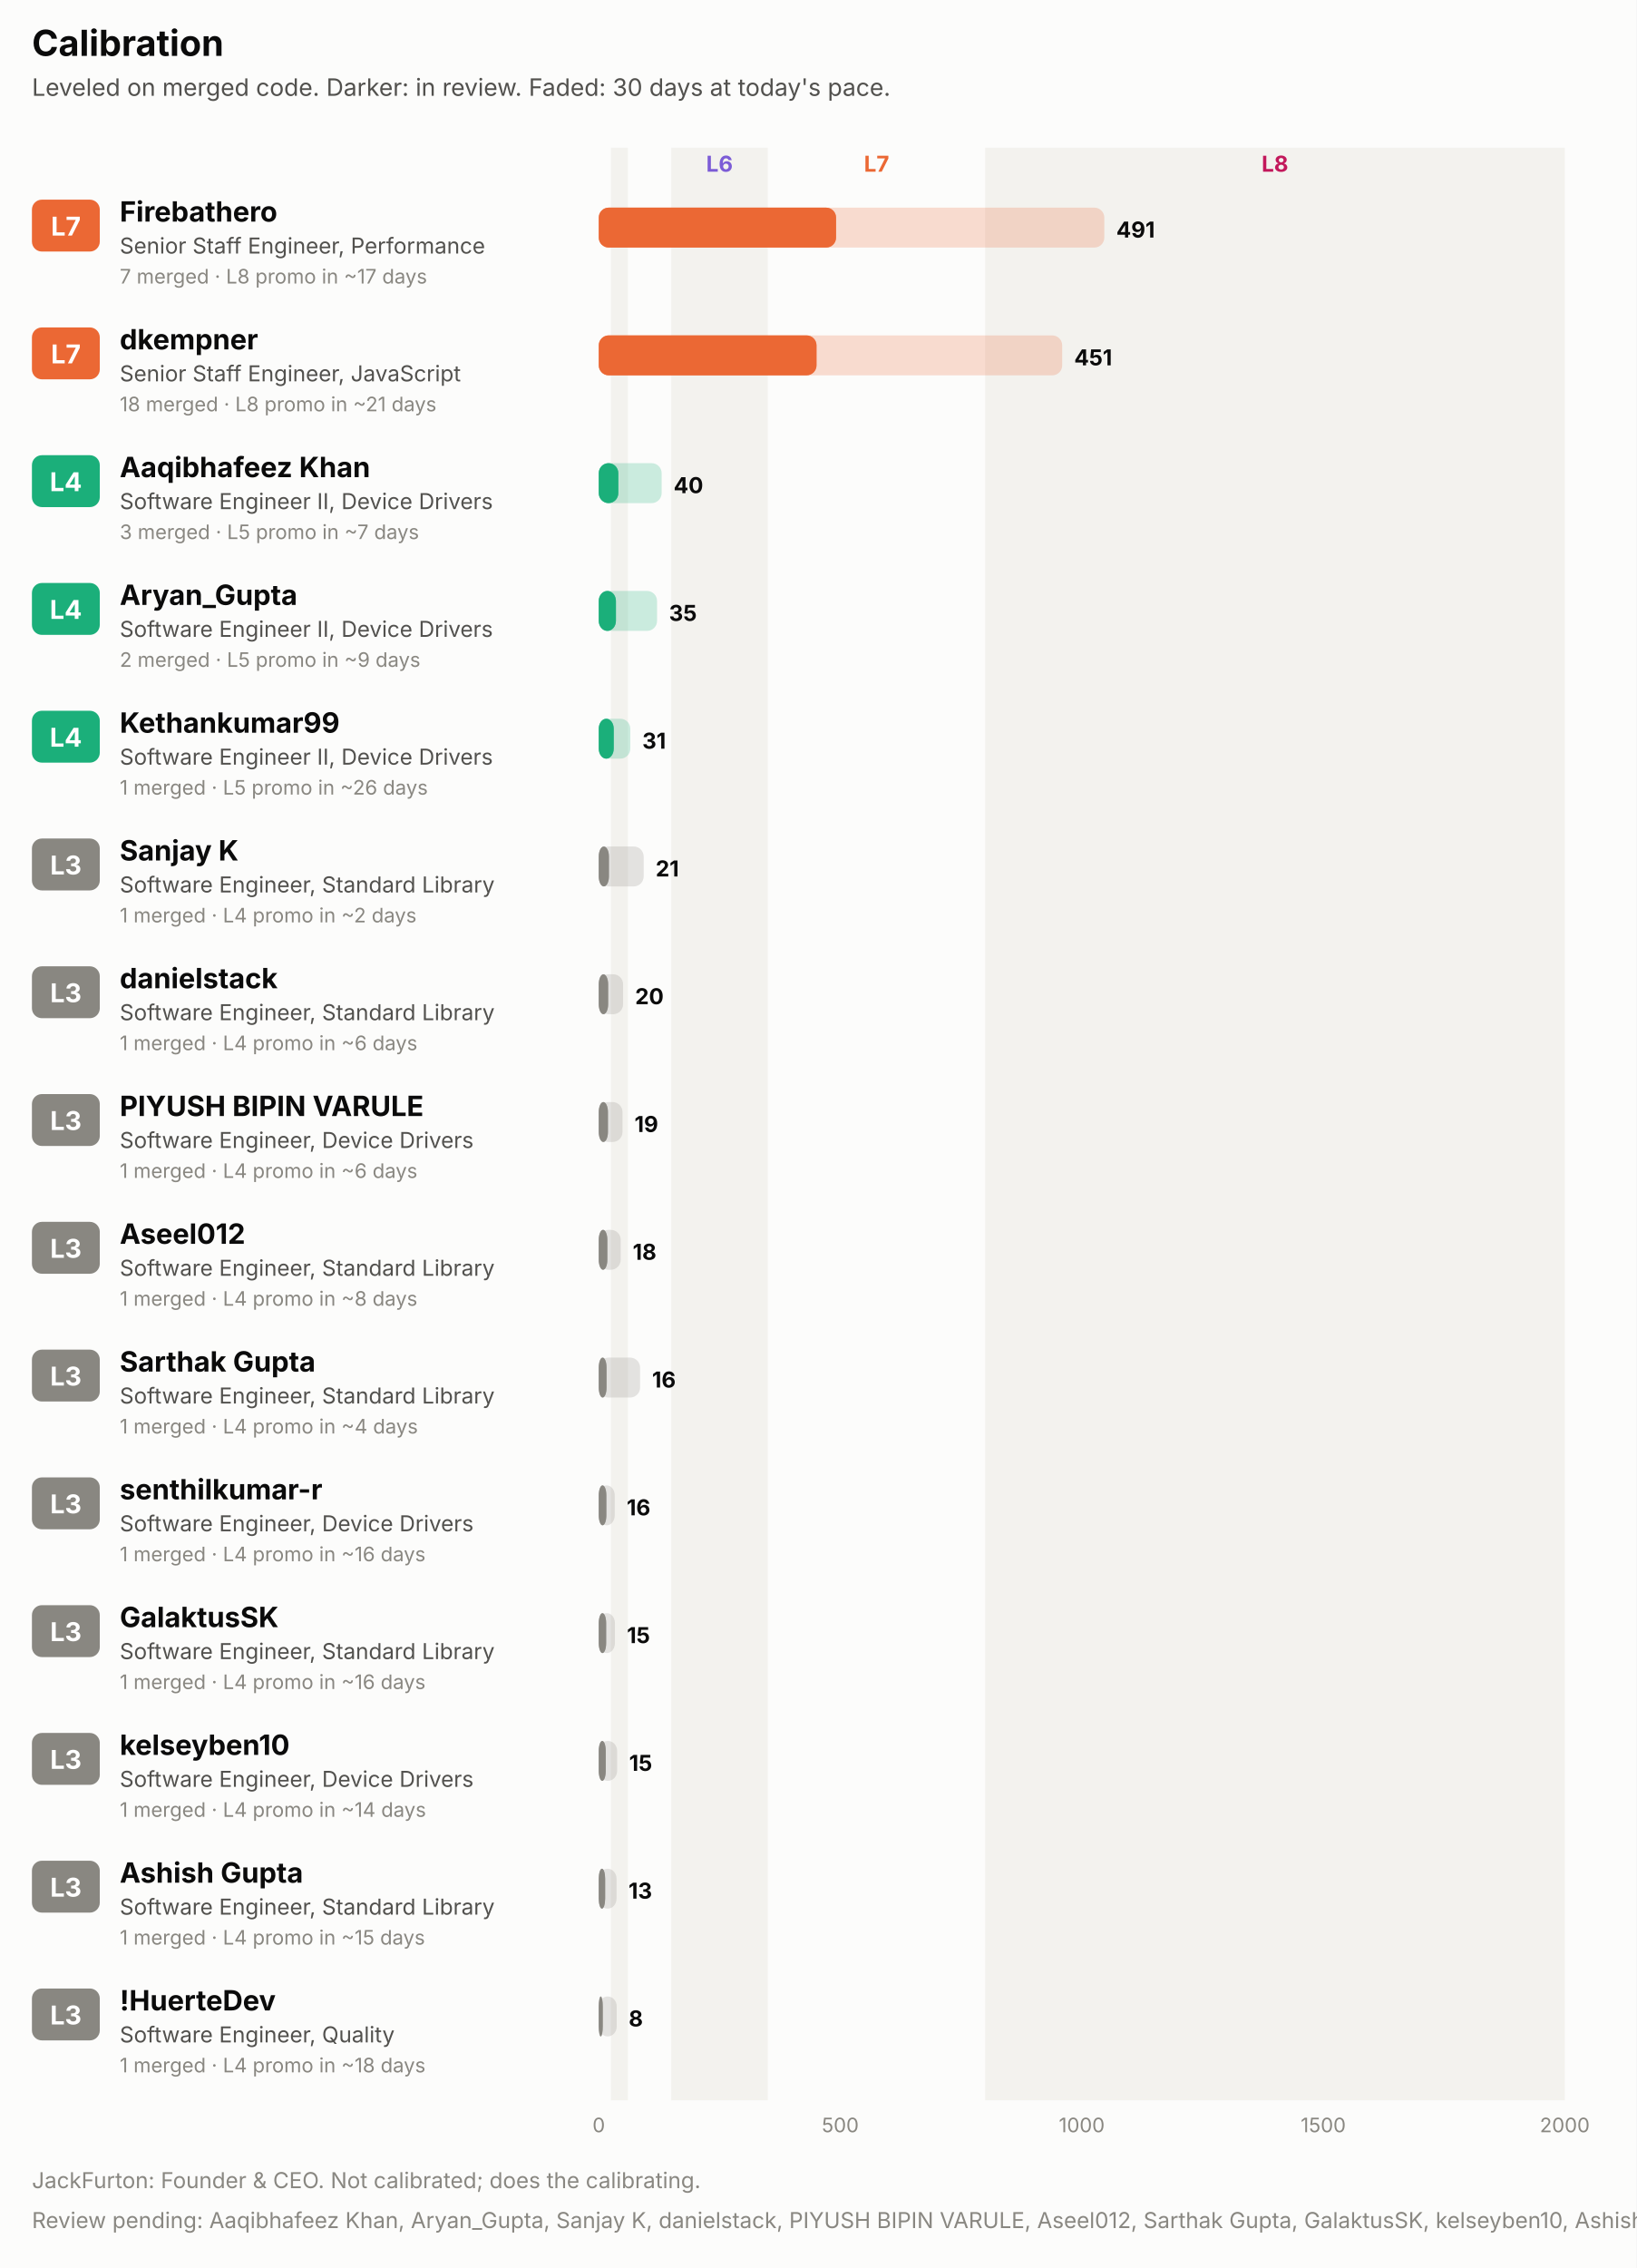
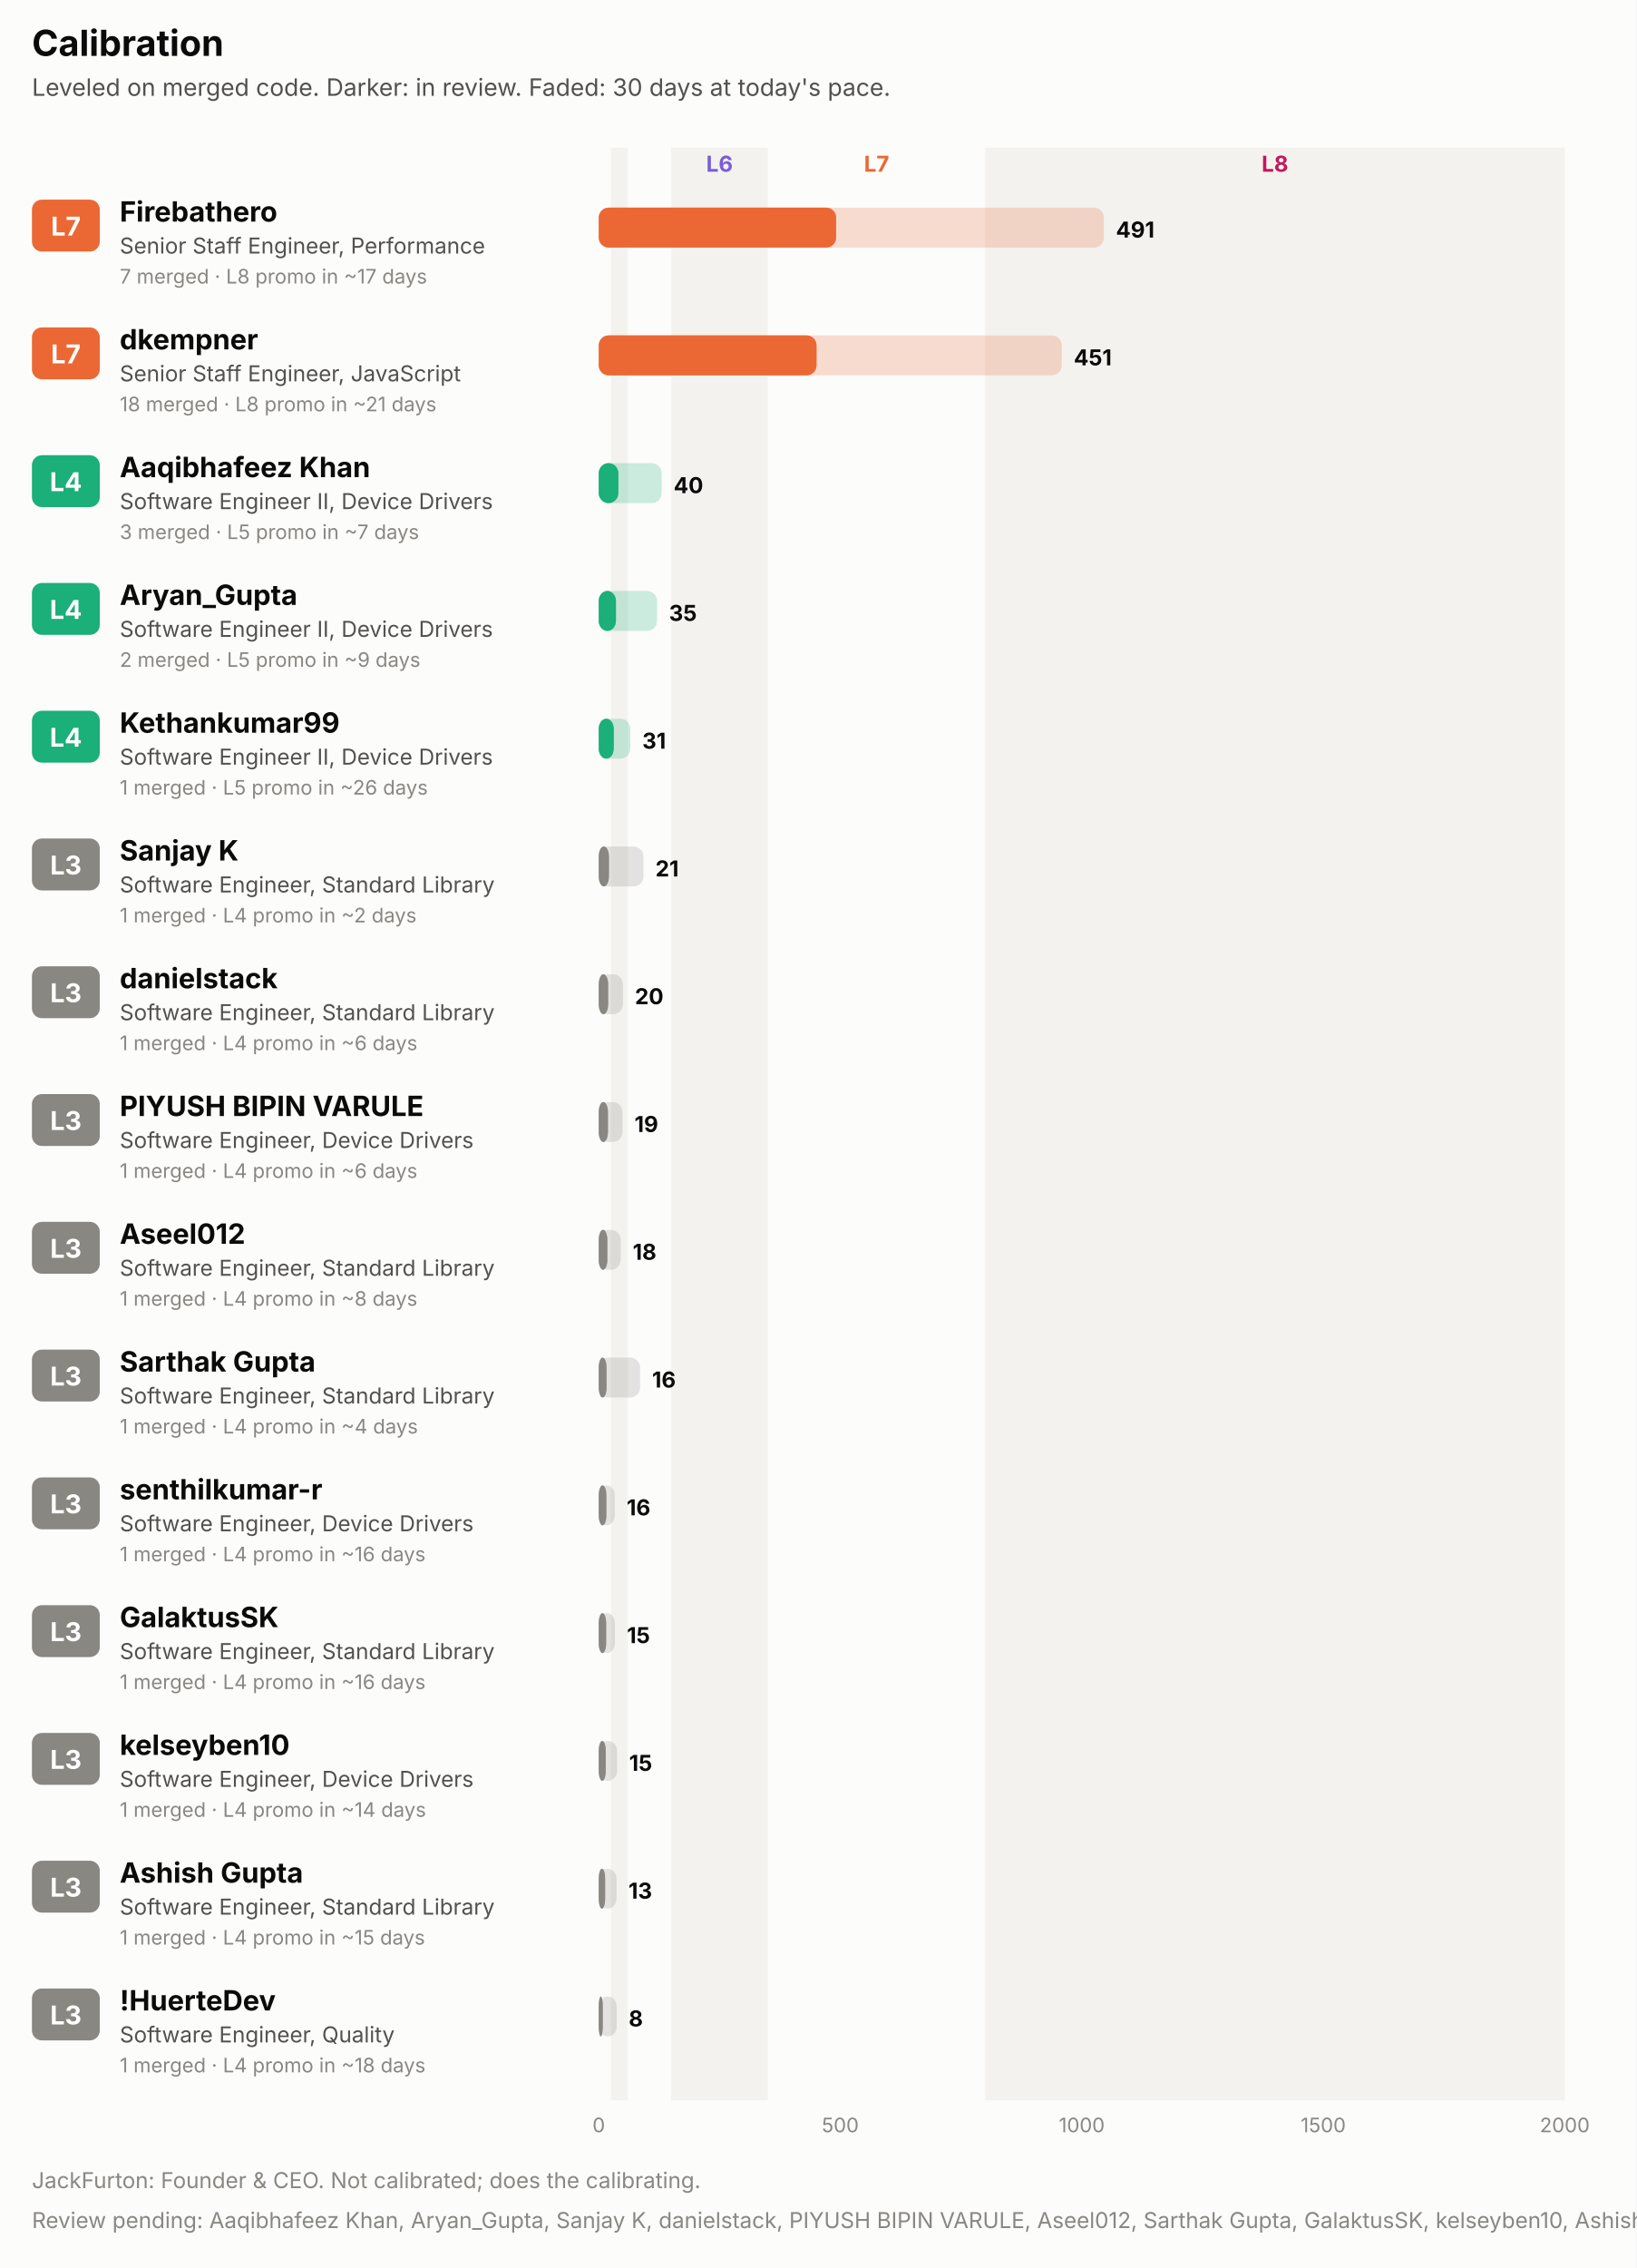
<svg xmlns="http://www.w3.org/2000/svg" width="820" height="1136" viewBox="0 0 820 1136" role="img" font-family="system-ui, -apple-system, 'Segoe UI', sans-serif">
  <rect x="0.0" y="0.0" width="820.0" height="1136.0" rx="0" fill="#fcfcfb" />
  <text x="16.0" y="28.0" fill="#0b0b0b" font-size="18" font-weight="700" text-anchor="start">Calibration</text>
  <text x="16.0" y="48.0" fill="#52514e" font-size="12" font-weight="400" text-anchor="start">Leveled on merged code. Darker: in review. Faded: 30 days at today's pace.</text>
  <rect x="306.1" y="74.0" width="8.5" height="978.0" rx="0" fill="#f3f2ee" />
  <rect x="336.3" y="74.0" width="48.4" height="978.0" rx="0" fill="#f3f2ee" />
  <text x="360.5" y="86.0" fill="#7c5cd6" font-size="11" font-weight="700" text-anchor="middle">L6</text>
  <text x="439.2" y="86.0" fill="#eb6834" font-size="11" font-weight="700" text-anchor="middle">L7</text>
  <rect x="493.6" y="74.0" width="290.4" height="978.0" rx="0" fill="#f3f2ee" />
  <text x="638.8" y="86.0" fill="#c2185b" font-size="11" font-weight="700" text-anchor="middle">L8</text>
  <rect x="16.0" y="100.0" width="34.0" height="26.0" rx="5" fill="#eb6834" />
  <text x="33.0" y="118.0" fill="#ffffff" font-size="13" font-weight="700" text-anchor="middle">L7</text>
  <text x="60.0" y="111.0" fill="#0b0b0b" font-size="14" font-weight="700" text-anchor="start">Firebathero</text>
  <text x="60.0" y="127.0" fill="#52514e" font-size="11" font-weight="400" text-anchor="start">Senior Staff Engineer, Performance</text>
  <text x="60.0" y="142.0" fill="#898781" font-size="10" font-weight="400" text-anchor="start">7 merged · L8 promo in ~17 days</text>
-   <rect x="300.0" y="104.0" width="253.3" height="20.0" rx="5" fill="#eb6834" fill-opacity="0.22" />
+   <rect x="300.0" y="104.0" width="253.1" height="20.0" rx="5" fill="#eb6834" fill-opacity="0.22" />
  <rect x="300.0" y="104.0" width="118.9" height="20.0" rx="5" fill="#eb6834" fill-opacity="0.55" />
  <rect x="300.0" y="104.0" width="118.9" height="20.0" rx="5" fill="#eb6834" />
-   <text x="559.3" y="119.0" fill="#0b0b0b" font-size="11" font-weight="700" text-anchor="start">491</text>
+   <text x="559.1" y="119.0" fill="#0b0b0b" font-size="11" font-weight="700" text-anchor="start">491</text>
  <rect x="16.0" y="164.0" width="34.0" height="26.0" rx="5" fill="#eb6834" />
  <text x="33.0" y="182.0" fill="#ffffff" font-size="13" font-weight="700" text-anchor="middle">L7</text>
  <text x="60.0" y="175.0" fill="#0b0b0b" font-size="14" font-weight="700" text-anchor="start">dkempner</text>
  <text x="60.0" y="191.0" fill="#52514e" font-size="11" font-weight="400" text-anchor="start">Senior Staff Engineer, JavaScript</text>
  <text x="60.0" y="206.0" fill="#898781" font-size="10" font-weight="400" text-anchor="start">18 merged · L8 promo in ~21 days</text>
-   <rect x="300.0" y="168.0" width="232.2" height="20.0" rx="5" fill="#eb6834" fill-opacity="0.22" />
+   <rect x="300.0" y="168.0" width="232.0" height="20.0" rx="5" fill="#eb6834" fill-opacity="0.22" />
  <rect x="300.0" y="168.0" width="109.1" height="20.0" rx="5" fill="#eb6834" fill-opacity="0.55" />
  <rect x="300.0" y="168.0" width="109.1" height="20.0" rx="5" fill="#eb6834" />
-   <text x="538.2" y="183.0" fill="#0b0b0b" font-size="11" font-weight="700" text-anchor="start">451</text>
+   <text x="538.0" y="183.0" fill="#0b0b0b" font-size="11" font-weight="700" text-anchor="start">451</text>
  <rect x="16.0" y="228.0" width="34.0" height="26.0" rx="5" fill="#1baf7a" />
  <text x="33.0" y="246.0" fill="#ffffff" font-size="13" font-weight="700" text-anchor="middle">L4</text>
  <text x="60.0" y="239.0" fill="#0b0b0b" font-size="14" font-weight="700" text-anchor="start">Aaqibhafeez Khan</text>
  <text x="60.0" y="255.0" fill="#52514e" font-size="11" font-weight="400" text-anchor="start">Software Engineer II, Device Drivers</text>
  <text x="60.0" y="270.0" fill="#898781" font-size="10" font-weight="400" text-anchor="start">3 merged · L5 promo in ~7 days</text>
  <rect x="300.0" y="232.0" width="31.5" height="20.0" rx="5" fill="#1baf7a" fill-opacity="0.22" />
  <rect x="300.0" y="232.0" width="9.8" height="20.0" rx="5" fill="#1baf7a" fill-opacity="0.55" />
  <rect x="300.0" y="232.0" width="9.8" height="20.0" rx="5" fill="#1baf7a" />
  <text x="337.5" y="247.0" fill="#0b0b0b" font-size="11" font-weight="700" text-anchor="start">40</text>
  <rect x="16.0" y="292.0" width="34.0" height="26.0" rx="5" fill="#1baf7a" />
  <text x="33.0" y="310.0" fill="#ffffff" font-size="13" font-weight="700" text-anchor="middle">L4</text>
  <text x="60.0" y="303.0" fill="#0b0b0b" font-size="14" font-weight="700" text-anchor="start">Aryan_Gupta</text>
  <text x="60.0" y="319.0" fill="#52514e" font-size="11" font-weight="400" text-anchor="start">Software Engineer II, Device Drivers</text>
  <text x="60.0" y="334.0" fill="#898781" font-size="10" font-weight="400" text-anchor="start">2 merged · L5 promo in ~9 days</text>
  <rect x="300.0" y="296.0" width="29.2" height="20.0" rx="5" fill="#1baf7a" fill-opacity="0.22" />
  <rect x="300.0" y="296.0" width="8.6" height="20.0" rx="5" fill="#1baf7a" fill-opacity="0.55" />
  <rect x="300.0" y="296.0" width="8.6" height="20.0" rx="5" fill="#1baf7a" />
  <text x="335.2" y="311.0" fill="#0b0b0b" font-size="11" font-weight="700" text-anchor="start">35</text>
  <rect x="16.0" y="356.0" width="34.0" height="26.0" rx="5" fill="#1baf7a" />
  <text x="33.0" y="374.0" fill="#ffffff" font-size="13" font-weight="700" text-anchor="middle">L4</text>
  <text x="60.0" y="367.0" fill="#0b0b0b" font-size="14" font-weight="700" text-anchor="start">Kethankumar99</text>
  <text x="60.0" y="383.0" fill="#52514e" font-size="11" font-weight="400" text-anchor="start">Software Engineer II, Device Drivers</text>
  <text x="60.0" y="398.0" fill="#898781" font-size="10" font-weight="400" text-anchor="start">1 merged · L5 promo in ~26 days</text>
  <rect x="300.0" y="360.0" width="15.8" height="20.0" rx="5" fill="#1baf7a" fill-opacity="0.22" />
  <rect x="300.0" y="360.0" width="7.5" height="20.0" rx="5" fill="#1baf7a" fill-opacity="0.55" />
  <rect x="300.0" y="360.0" width="7.5" height="20.0" rx="5" fill="#1baf7a" />
  <text x="321.8" y="375.0" fill="#0b0b0b" font-size="11" font-weight="700" text-anchor="start">31</text>
  <rect x="16.0" y="420.0" width="34.0" height="26.0" rx="5" fill="#898781" />
  <text x="33.0" y="438.0" fill="#ffffff" font-size="13" font-weight="700" text-anchor="middle">L3</text>
  <text x="60.0" y="431.0" fill="#0b0b0b" font-size="14" font-weight="700" text-anchor="start">Sanjay K</text>
  <text x="60.0" y="447.0" fill="#52514e" font-size="11" font-weight="400" text-anchor="start">Software Engineer, Standard Library</text>
  <text x="60.0" y="462.0" fill="#898781" font-size="10" font-weight="400" text-anchor="start">1 merged · L4 promo in ~2 days</text>
-   <rect x="300.0" y="424.0" width="22.5" height="20.0" rx="5" fill="#898781" fill-opacity="0.22" />
+   <rect x="300.0" y="424.0" width="22.4" height="20.0" rx="5" fill="#898781" fill-opacity="0.22" />
  <rect x="300.0" y="424.0" width="5.1" height="20.0" rx="5" fill="#898781" fill-opacity="0.55" />
  <rect x="300.0" y="424.0" width="5.1" height="20.0" rx="5" fill="#898781" />
-   <text x="328.5" y="439.0" fill="#0b0b0b" font-size="11" font-weight="700" text-anchor="start">21</text>
+   <text x="328.4" y="439.0" fill="#0b0b0b" font-size="11" font-weight="700" text-anchor="start">21</text>
  <rect x="16.0" y="484.0" width="34.0" height="26.0" rx="5" fill="#898781" />
  <text x="33.0" y="502.0" fill="#ffffff" font-size="13" font-weight="700" text-anchor="middle">L3</text>
  <text x="60.0" y="495.0" fill="#0b0b0b" font-size="14" font-weight="700" text-anchor="start">danielstack</text>
  <text x="60.0" y="511.0" fill="#52514e" font-size="11" font-weight="400" text-anchor="start">Software Engineer, Standard Library</text>
  <text x="60.0" y="526.0" fill="#898781" font-size="10" font-weight="400" text-anchor="start">1 merged · L4 promo in ~6 days</text>
-   <rect x="300.0" y="488.0" width="12.2" height="20.0" rx="5" fill="#898781" fill-opacity="0.22" />
+   <rect x="300.0" y="488.0" width="12.1" height="20.0" rx="5" fill="#898781" fill-opacity="0.22" />
  <rect x="300.0" y="488.0" width="4.7" height="20.0" rx="5" fill="#898781" fill-opacity="0.55" />
  <rect x="300.0" y="488.0" width="4.7" height="20.0" rx="5" fill="#898781" />
-   <text x="318.2" y="503.0" fill="#0b0b0b" font-size="11" font-weight="700" text-anchor="start">20</text>
+   <text x="318.1" y="503.0" fill="#0b0b0b" font-size="11" font-weight="700" text-anchor="start">20</text>
  <rect x="16.0" y="548.0" width="34.0" height="26.0" rx="5" fill="#898781" />
  <text x="33.0" y="566.0" fill="#ffffff" font-size="13" font-weight="700" text-anchor="middle">L3</text>
  <text x="60.0" y="559.0" fill="#0b0b0b" font-size="14" font-weight="700" text-anchor="start">PIYUSH BIPIN VARULE</text>
  <text x="60.0" y="575.0" fill="#52514e" font-size="11" font-weight="400" text-anchor="start">Software Engineer, Device Drivers</text>
  <text x="60.0" y="590.0" fill="#898781" font-size="10" font-weight="400" text-anchor="start">1 merged · L4 promo in ~6 days</text>
  <rect x="300.0" y="552.0" width="11.9" height="20.0" rx="5" fill="#898781" fill-opacity="0.22" />
  <rect x="300.0" y="552.0" width="4.6" height="20.0" rx="5" fill="#898781" fill-opacity="0.55" />
  <rect x="300.0" y="552.0" width="4.6" height="20.0" rx="5" fill="#898781" />
  <text x="317.9" y="567.0" fill="#0b0b0b" font-size="11" font-weight="700" text-anchor="start">19</text>
  <rect x="16.0" y="612.0" width="34.0" height="26.0" rx="5" fill="#898781" />
  <text x="33.0" y="630.0" fill="#ffffff" font-size="13" font-weight="700" text-anchor="middle">L3</text>
  <text x="60.0" y="623.0" fill="#0b0b0b" font-size="14" font-weight="700" text-anchor="start">Aseel012</text>
  <text x="60.0" y="639.0" fill="#52514e" font-size="11" font-weight="400" text-anchor="start">Software Engineer, Standard Library</text>
  <text x="60.0" y="654.0" fill="#898781" font-size="10" font-weight="400" text-anchor="start">1 merged · L4 promo in ~8 days</text>
  <rect x="300.0" y="616.0" width="11.0" height="20.0" rx="5" fill="#898781" fill-opacity="0.22" />
  <rect x="300.0" y="616.0" width="4.3" height="20.0" rx="5" fill="#898781" fill-opacity="0.55" />
  <rect x="300.0" y="616.0" width="4.3" height="20.0" rx="5" fill="#898781" />
  <text x="317.0" y="631.0" fill="#0b0b0b" font-size="11" font-weight="700" text-anchor="start">18</text>
  <rect x="16.0" y="676.0" width="34.0" height="26.0" rx="5" fill="#898781" />
  <text x="33.0" y="694.0" fill="#ffffff" font-size="13" font-weight="700" text-anchor="middle">L3</text>
  <text x="60.0" y="687.0" fill="#0b0b0b" font-size="14" font-weight="700" text-anchor="start">Sarthak Gupta</text>
  <text x="60.0" y="703.0" fill="#52514e" font-size="11" font-weight="400" text-anchor="start">Software Engineer, Standard Library</text>
  <text x="60.0" y="718.0" fill="#898781" font-size="10" font-weight="400" text-anchor="start">1 merged · L4 promo in ~4 days</text>
  <rect x="300.0" y="680.0" width="20.7" height="20.0" rx="5" fill="#898781" fill-opacity="0.22" />
  <rect x="300.0" y="680.0" width="3.9" height="20.0" rx="5" fill="#898781" fill-opacity="0.55" />
  <rect x="300.0" y="680.0" width="3.9" height="20.0" rx="5" fill="#898781" />
  <text x="326.7" y="695.0" fill="#0b0b0b" font-size="11" font-weight="700" text-anchor="start">16</text>
  <rect x="16.0" y="740.0" width="34.0" height="26.0" rx="5" fill="#898781" />
  <text x="33.0" y="758.0" fill="#ffffff" font-size="13" font-weight="700" text-anchor="middle">L3</text>
  <text x="60.0" y="751.0" fill="#0b0b0b" font-size="14" font-weight="700" text-anchor="start">senthilkumar-r</text>
  <text x="60.0" y="767.0" fill="#52514e" font-size="11" font-weight="400" text-anchor="start">Software Engineer, Device Drivers</text>
  <text x="60.0" y="782.0" fill="#898781" font-size="10" font-weight="400" text-anchor="start">1 merged · L4 promo in ~16 days</text>
  <rect x="300.0" y="744.0" width="8.0" height="20.0" rx="5" fill="#898781" fill-opacity="0.22" />
  <rect x="300.0" y="744.0" width="3.8" height="20.0" rx="5" fill="#898781" fill-opacity="0.55" />
  <rect x="300.0" y="744.0" width="3.8" height="20.0" rx="5" fill="#898781" />
  <text x="314.0" y="759.0" fill="#0b0b0b" font-size="11" font-weight="700" text-anchor="start">16</text>
  <rect x="16.0" y="804.0" width="34.0" height="26.0" rx="5" fill="#898781" />
  <text x="33.0" y="822.0" fill="#ffffff" font-size="13" font-weight="700" text-anchor="middle">L3</text>
  <text x="60.0" y="815.0" fill="#0b0b0b" font-size="14" font-weight="700" text-anchor="start">GalaktusSK</text>
  <text x="60.0" y="831.0" fill="#52514e" font-size="11" font-weight="400" text-anchor="start">Software Engineer, Standard Library</text>
  <text x="60.0" y="846.0" fill="#898781" font-size="10" font-weight="400" text-anchor="start">1 merged · L4 promo in ~16 days</text>
  <rect x="300.0" y="808.0" width="8.1" height="20.0" rx="5" fill="#898781" fill-opacity="0.22" />
  <rect x="300.0" y="808.0" width="3.7" height="20.0" rx="5" fill="#898781" fill-opacity="0.55" />
  <rect x="300.0" y="808.0" width="3.7" height="20.0" rx="5" fill="#898781" />
  <text x="314.1" y="823.0" fill="#0b0b0b" font-size="11" font-weight="700" text-anchor="start">15</text>
  <rect x="16.0" y="868.0" width="34.0" height="26.0" rx="5" fill="#898781" />
  <text x="33.0" y="886.0" fill="#ffffff" font-size="13" font-weight="700" text-anchor="middle">L3</text>
  <text x="60.0" y="879.0" fill="#0b0b0b" font-size="14" font-weight="700" text-anchor="start">kelseyben10</text>
  <text x="60.0" y="895.0" fill="#52514e" font-size="11" font-weight="400" text-anchor="start">Software Engineer, Device Drivers</text>
  <text x="60.0" y="910.0" fill="#898781" font-size="10" font-weight="400" text-anchor="start">1 merged · L4 promo in ~14 days</text>
  <rect x="300.0" y="872.0" width="9.2" height="20.0" rx="5" fill="#898781" fill-opacity="0.22" />
  <rect x="300.0" y="872.0" width="3.5" height="20.0" rx="5" fill="#898781" fill-opacity="0.55" />
  <rect x="300.0" y="872.0" width="3.5" height="20.0" rx="5" fill="#898781" />
  <text x="315.2" y="887.0" fill="#0b0b0b" font-size="11" font-weight="700" text-anchor="start">15</text>
  <rect x="16.0" y="932.0" width="34.0" height="26.0" rx="5" fill="#898781" />
  <text x="33.0" y="950.0" fill="#ffffff" font-size="13" font-weight="700" text-anchor="middle">L3</text>
  <text x="60.0" y="943.0" fill="#0b0b0b" font-size="14" font-weight="700" text-anchor="start">Ashish Gupta</text>
  <text x="60.0" y="959.0" fill="#52514e" font-size="11" font-weight="400" text-anchor="start">Software Engineer, Standard Library</text>
  <text x="60.0" y="974.0" fill="#898781" font-size="10" font-weight="400" text-anchor="start">1 merged · L4 promo in ~15 days</text>
  <rect x="300.0" y="936.0" width="8.9" height="20.0" rx="5" fill="#898781" fill-opacity="0.22" />
  <rect x="300.0" y="936.0" width="3.2" height="20.0" rx="5" fill="#898781" fill-opacity="0.55" />
  <rect x="300.0" y="936.0" width="3.2" height="20.0" rx="5" fill="#898781" />
  <text x="314.9" y="951.0" fill="#0b0b0b" font-size="11" font-weight="700" text-anchor="start">13</text>
  <rect x="16.0" y="996.0" width="34.0" height="26.0" rx="5" fill="#898781" />
  <text x="33.0" y="1014.0" fill="#ffffff" font-size="13" font-weight="700" text-anchor="middle">L3</text>
  <text x="60.0" y="1007.0" fill="#0b0b0b" font-size="14" font-weight="700" text-anchor="start">!HuerteDev</text>
  <text x="60.0" y="1023.0" fill="#52514e" font-size="11" font-weight="400" text-anchor="start">Software Engineer, Quality</text>
  <text x="60.0" y="1038.0" fill="#898781" font-size="10" font-weight="400" text-anchor="start">1 merged · L4 promo in ~18 days</text>
  <rect x="300.0" y="1000.0" width="9.0" height="20.0" rx="5" fill="#898781" fill-opacity="0.22" />
  <rect x="300.0" y="1000.0" width="2.0" height="20.0" rx="5" fill="#898781" fill-opacity="0.55" />
  <rect x="300.0" y="1000.0" width="2.0" height="20.0" rx="5" fill="#898781" />
  <text x="315.0" y="1015.0" fill="#0b0b0b" font-size="11" font-weight="700" text-anchor="start">8</text>
  <text x="300.0" y="1068.0" fill="#898781" font-size="10" font-weight="400" text-anchor="middle">0</text>
  <text x="421.0" y="1068.0" fill="#898781" font-size="10" font-weight="400" text-anchor="middle">500</text>
  <text x="542.0" y="1068.0" fill="#898781" font-size="10" font-weight="400" text-anchor="middle">1000</text>
  <text x="663.0" y="1068.0" fill="#898781" font-size="10" font-weight="400" text-anchor="middle">1500</text>
  <text x="784.0" y="1068.0" fill="#898781" font-size="10" font-weight="400" text-anchor="middle">2000</text>
  <text x="16.0" y="1096.0" fill="#898781" font-size="11" font-weight="400" text-anchor="start">JackFurton: Founder &amp; CEO. Not calibrated; does the calibrating.</text>
  <text x="16.0" y="1116.0" fill="#898781" font-size="11" font-weight="400" text-anchor="start">Review pending: Aaqibhafeez Khan, Aryan_Gupta, Sanjay K, danielstack, PIYUSH BIPIN VARULE, Aseel012, Sarthak Gupta, GalaktusSK, kelseyben10, Ashish Gupta, !HuerteDev. The committee has opened a file.</text>
</svg>
